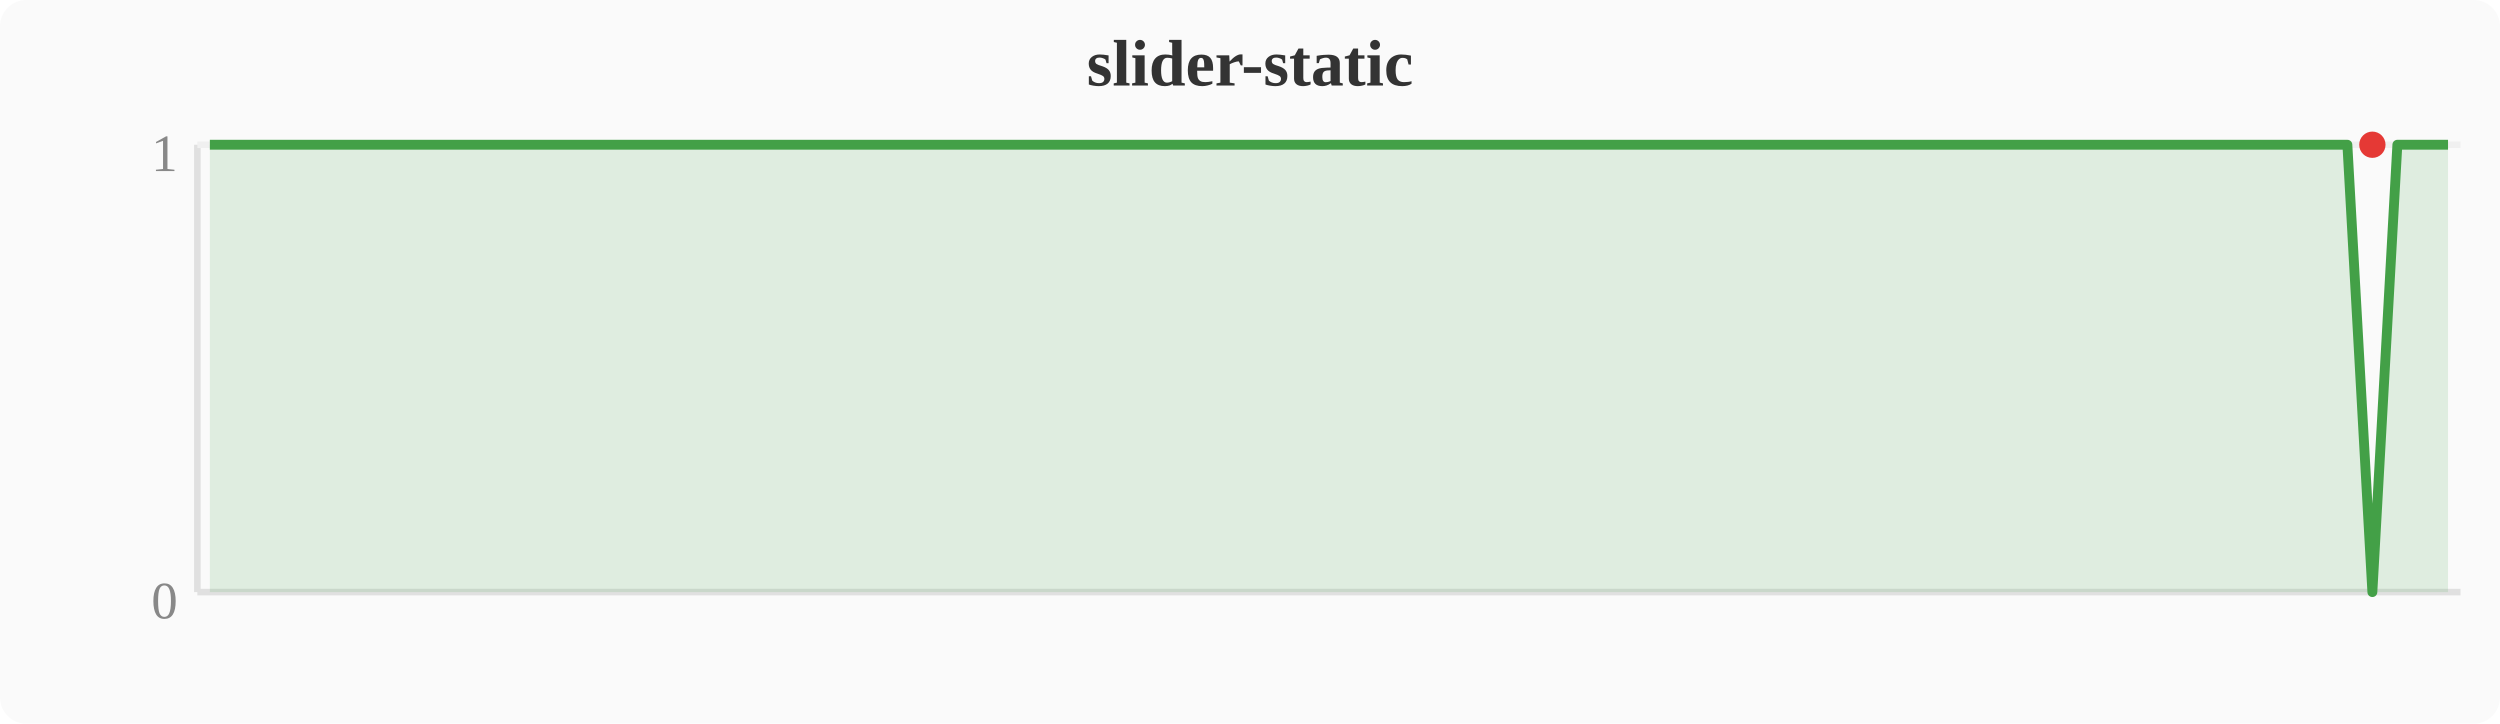
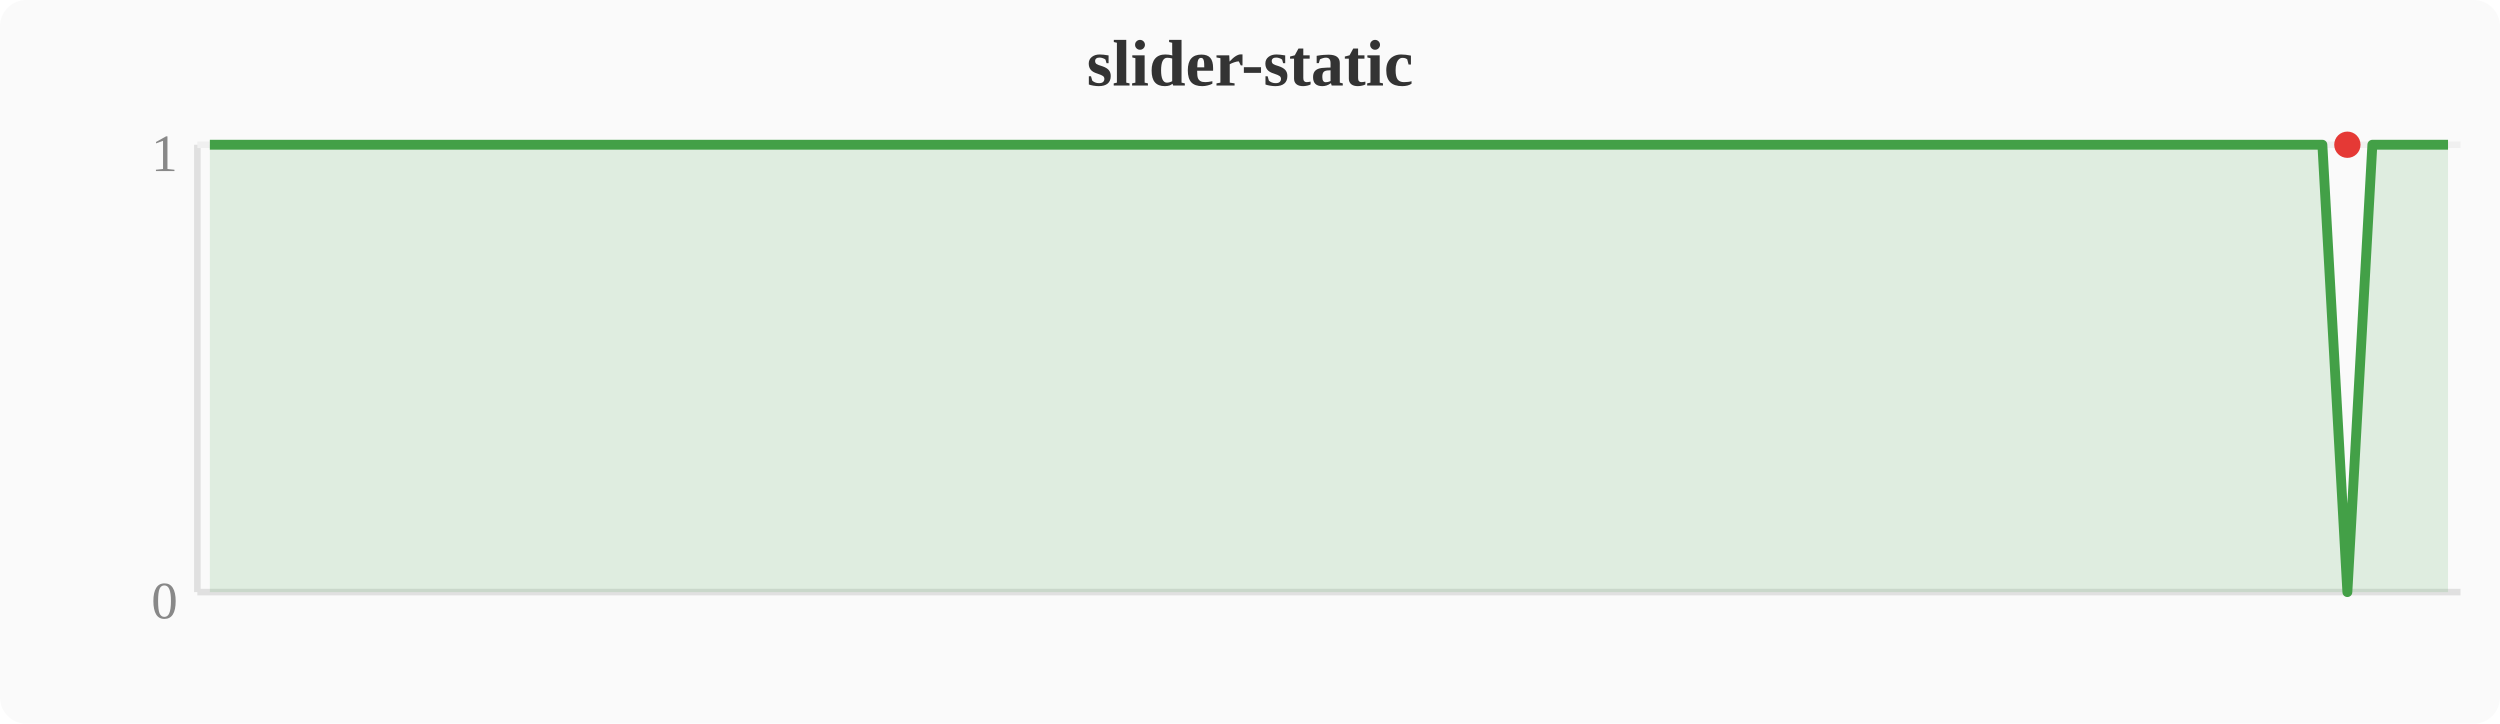
<svg xmlns="http://www.w3.org/2000/svg" width="380" height="110" viewBox="0 0 380 110">
  <rect width="380" height="110" fill="#fafafa" rx="4" />
  <text x="190" y="13" text-anchor="middle" font-size="10" font-weight="bold" fill="#333">slider-static</text>
  <line x1="30" y1="22" x2="30" y2="90" stroke="#e0e0e0" stroke-width="1" />
  <line x1="30" y1="90" x2="374" y2="90" stroke="#e0e0e0" stroke-width="1" />
  <line x1="30" y1="22" x2="374" y2="22" stroke="#f0f0f0" stroke-width="1" />
  <text x="27" y="94" text-anchor="end" font-size="8" fill="#888">0</text>
  <text x="27" y="26" text-anchor="end" font-size="8" fill="#888">1</text>
-   <polygon points="31.9,22.0 35.7,22.0 39.6,22.0 43.4,22.0 47.2,22.0 51.0,22.0 54.8,22.0 58.7,22.0 62.5,22.0 66.3,22.0 70.1,22.0 74.0,22.0 77.8,22.0 81.6,22.0 85.4,22.0 89.2,22.0 93.1,22.0 96.9,22.0 100.7,22.0 104.5,22.0 108.4,22.0 112.2,22.0 116.0,22.0 119.8,22.0 123.6,22.0 127.5,22.0 131.3,22.0 135.1,22.0 138.9,22.0 142.8,22.0 146.6,22.0 150.4,22.0 154.2,22.0 158.0,22.0 161.9,22.0 165.7,22.0 169.5,22.0 173.3,22.0 177.2,22.0 181.0,22.0 184.8,22.0 188.6,22.0 192.4,22.0 196.3,22.0 200.1,22.0 203.9,22.0 207.7,22.0 211.6,22.0 215.4,22.0 219.2,22.0 223.0,22.0 226.8,22.0 230.7,22.0 234.5,22.0 238.3,22.0 242.1,22.0 246.0,22.0 249.8,22.0 253.6,22.0 257.4,22.0 261.2,22.0 265.1,22.0 268.9,22.0 272.7,22.0 276.5,22.0 280.4,22.0 284.2,22.0 288.0,22.0 291.8,22.0 295.6,22.0 299.5,22.0 303.3,22.0 307.1,22.0 310.9,22.0 314.8,22.0 318.6,22.0 322.4,22.0 326.2,22.0 330.0,22.0 333.9,22.0 337.7,22.0 341.5,22.0 345.3,22.0 349.2,22.0 353.0,22.0 356.8,22.0 360.6,90.0 364.4,22.0 368.3,22.0 372.1,22.0 372.1,90 31.9,90" fill="#43a047" opacity="0.15" />
-   <polyline points="31.9,22.0 35.7,22.0 39.6,22.0 43.4,22.0 47.2,22.0 51.0,22.0 54.8,22.0 58.7,22.0 62.5,22.0 66.3,22.0 70.1,22.0 74.0,22.0 77.8,22.0 81.6,22.0 85.4,22.0 89.2,22.0 93.1,22.0 96.9,22.0 100.7,22.0 104.5,22.0 108.4,22.0 112.2,22.0 116.0,22.0 119.8,22.0 123.6,22.0 127.5,22.0 131.3,22.0 135.1,22.0 138.9,22.0 142.8,22.0 146.6,22.0 150.4,22.0 154.2,22.0 158.0,22.0 161.9,22.0 165.7,22.0 169.5,22.0 173.3,22.0 177.2,22.0 181.0,22.0 184.8,22.0 188.6,22.0 192.4,22.0 196.3,22.0 200.1,22.0 203.9,22.0 207.7,22.0 211.6,22.0 215.4,22.0 219.2,22.0 223.0,22.0 226.8,22.0 230.7,22.0 234.5,22.0 238.3,22.0 242.1,22.0 246.0,22.0 249.8,22.0 253.6,22.0 257.4,22.0 261.2,22.0 265.1,22.0 268.9,22.0 272.7,22.0 276.5,22.0 280.4,22.0 284.2,22.0 288.0,22.0 291.8,22.0 295.6,22.0 299.5,22.0 303.3,22.0 307.1,22.0 310.9,22.0 314.8,22.0 318.6,22.0 322.4,22.0 326.2,22.0 330.0,22.0 333.9,22.0 337.7,22.0 341.5,22.0 345.3,22.0 349.2,22.0 353.0,22.0 356.8,22.0 360.6,90.0 364.4,22.0 368.3,22.0 372.1,22.0" fill="none" stroke="#43a047" stroke-width="1.5" stroke-linejoin="round" />
-   <circle cx="360.6" cy="22.0" r="2" fill="#e53935" />
+   <polygon points="31.9,22.0 35.7,22.0 39.6,22.0 43.4,22.0 47.2,22.0 51.0,22.0 54.8,22.0 58.7,22.0 62.5,22.0 66.3,22.0 70.1,22.0 74.0,22.0 77.8,22.0 81.6,22.0 85.4,22.0 89.2,22.0 93.1,22.0 96.9,22.0 100.7,22.0 104.5,22.0 108.4,22.0 112.2,22.0 116.0,22.0 119.8,22.0 123.6,22.0 127.5,22.0 131.3,22.0 135.1,22.0 138.9,22.0 142.8,22.0 146.6,22.0 150.4,22.0 154.2,22.0 158.0,22.0 161.9,22.0 165.7,22.0 169.5,22.0 173.3,22.0 177.2,22.0 181.0,22.0 184.8,22.0 188.6,22.0 192.4,22.0 196.3,22.0 200.1,22.0 203.9,22.0 207.7,22.0 211.6,22.0 215.4,22.0 219.2,22.0 223.0,22.0 226.8,22.0 230.7,22.0 234.5,22.0 238.3,22.0 242.1,22.0 246.0,22.0 249.8,22.0 253.6,22.0 257.4,22.0 261.2,22.0 265.1,22.0 268.9,22.0 272.7,22.0 276.5,22.0 280.4,22.0 284.2,22.0 288.0,22.0 291.8,22.0 295.6,22.0 299.5,22.0 303.3,22.0 307.1,22.0 310.9,22.0 314.8,22.0 318.6,22.0 322.4,22.0 326.2,22.0 330.0,22.0 333.9,22.0 337.7,22.0 341.5,22.0 345.3,22.0 349.2,22.0 353.0,22.0 356.8,90.0 360.6,22.0 364.4,22.0 368.3,22.0 372.1,22.0 372.1,90 31.9,90" fill="#43a047" opacity="0.15" />
+   <polyline points="31.9,22.0 35.7,22.0 39.6,22.0 43.4,22.0 47.2,22.0 51.0,22.0 54.8,22.0 58.7,22.0 62.5,22.0 66.3,22.0 70.1,22.0 74.0,22.0 77.8,22.0 81.6,22.0 85.4,22.0 89.2,22.0 93.1,22.0 96.9,22.0 100.7,22.0 104.5,22.0 108.4,22.0 112.2,22.0 116.0,22.0 119.8,22.0 123.6,22.0 127.5,22.0 131.3,22.0 135.1,22.0 138.9,22.0 142.8,22.0 146.6,22.0 150.4,22.0 154.2,22.0 158.0,22.0 161.9,22.0 165.7,22.0 169.5,22.0 173.3,22.0 177.2,22.0 181.0,22.0 184.8,22.0 188.6,22.0 192.4,22.0 196.3,22.0 200.1,22.0 203.9,22.0 207.7,22.0 211.6,22.0 215.4,22.0 219.2,22.0 223.0,22.0 226.8,22.0 230.7,22.0 234.5,22.0 238.3,22.0 242.1,22.0 246.0,22.0 249.8,22.0 253.6,22.0 257.4,22.0 261.2,22.0 265.1,22.0 268.9,22.0 272.7,22.0 276.5,22.0 280.4,22.0 284.2,22.0 288.0,22.0 291.8,22.0 295.6,22.0 299.5,22.0 303.3,22.0 307.1,22.0 310.9,22.0 314.8,22.0 318.6,22.0 322.4,22.0 326.2,22.0 330.0,22.0 333.9,22.0 337.7,22.0 341.5,22.0 345.3,22.0 349.2,22.0 353.0,22.0 356.8,90.0 360.6,22.0 364.4,22.0 368.3,22.0 372.1,22.0" fill="none" stroke="#43a047" stroke-width="1.5" stroke-linejoin="round" />
+   <circle cx="356.8" cy="22.0" r="2" fill="#e53935" />
</svg>
